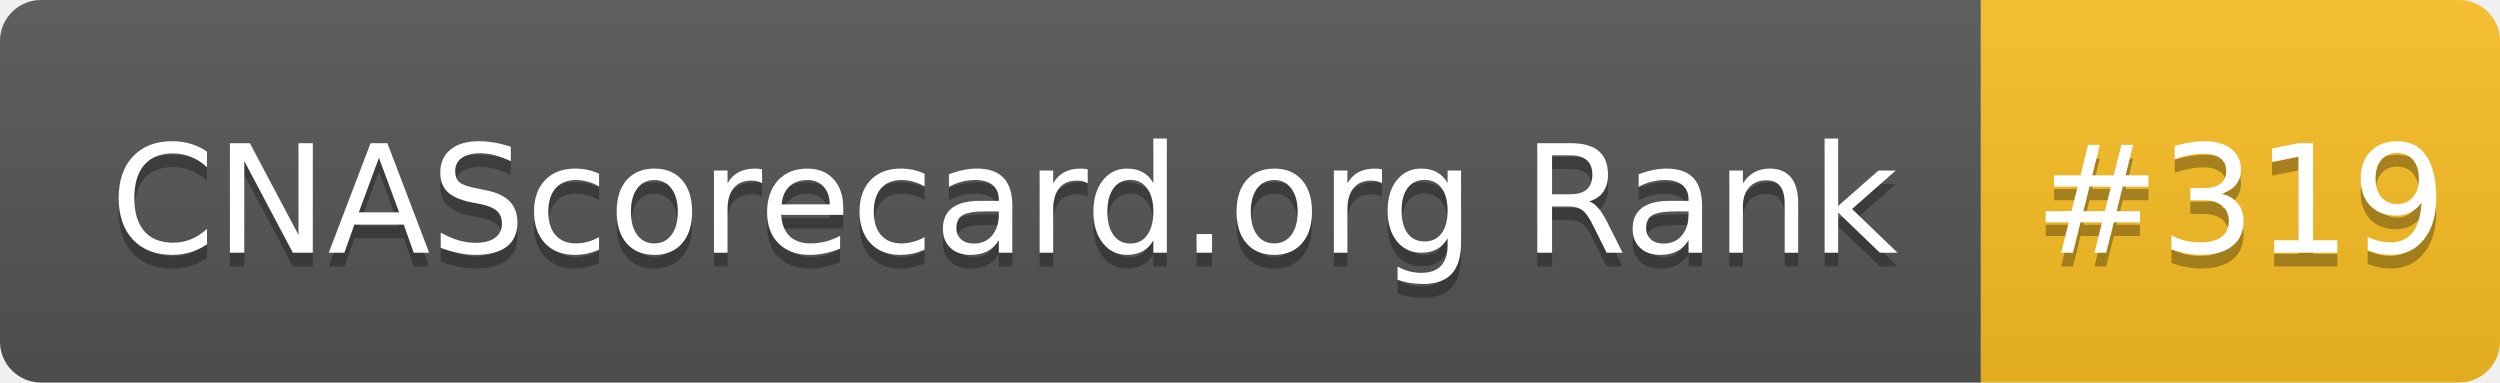
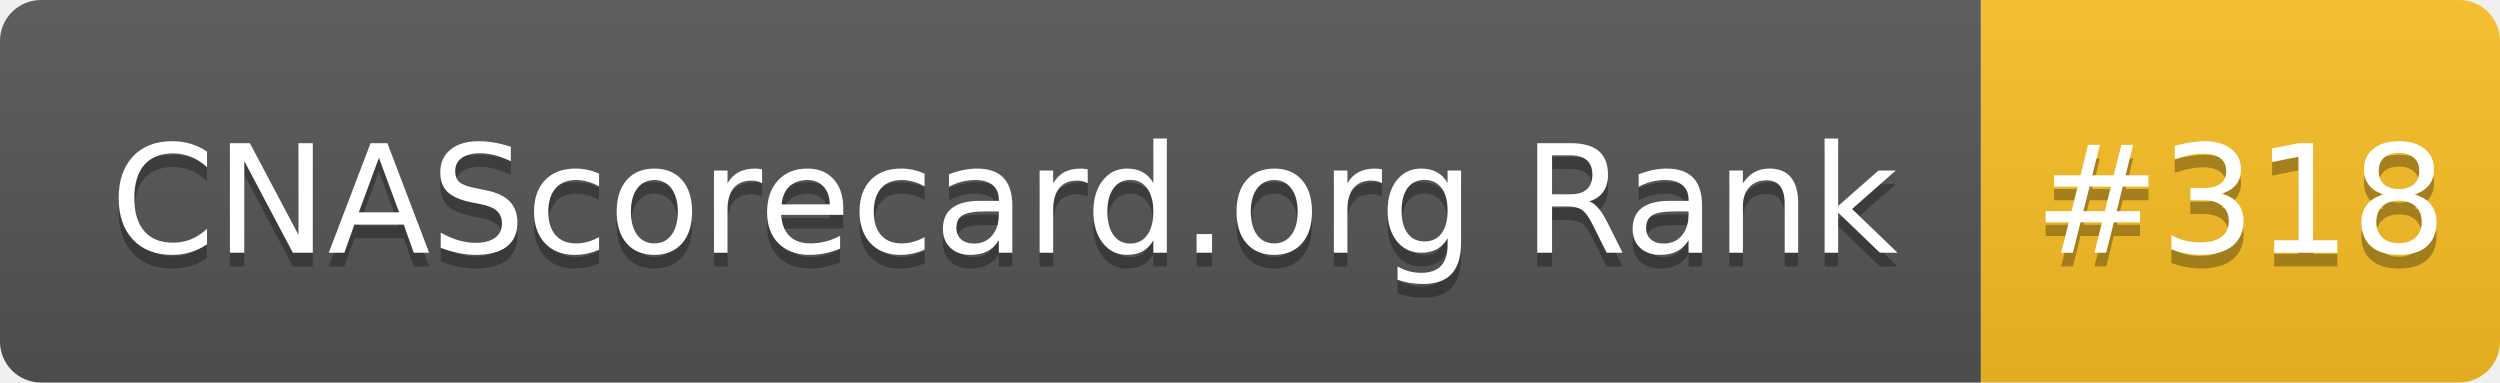
- <svg xmlns="http://www.w3.org/2000/svg" width="183" height="28" role="img" aria-label="CNAScorecard.org Rank: #319">
+ <svg xmlns="http://www.w3.org/2000/svg" width="183" height="28" role="img" aria-label="CNAScorecard.org Rank: #318">
  <linearGradient id="s" x2="0" y2="100%">
    <stop offset="0" stop-color="#bbb" stop-opacity=".1" />
    <stop offset="1" stop-opacity=".1" />
  </linearGradient>
  <clipPath id="r">
    <rect width="183" height="28" rx="3" fill="#fff" />
  </clipPath>
  <g clip-path="url(#r)">
    <rect width="145" height="28" fill="#555" />
    <rect x="145" width="38" height="28" fill="#FBBF24" />
    <rect width="183" height="28" fill="url(#s)" />
  </g>
  <g fill="#fff" text-anchor="middle" font-family="Verdana,Geneva,DejaVu Sans,sans-serif" text-rendering="geometricPrecision" font-size="110">
    <text aria-hidden="true" x="735" y="195" fill="#010101" fill-opacity=".3" transform="scale(.1)" textLength="1350">CNAScorecard.org Rank</text>
    <text x="735" y="185" transform="scale(.1)" fill="#fff" textLength="1350">CNAScorecard.org Rank</text>
-     <text aria-hidden="true" x="1640" y="195" fill="#010101" fill-opacity=".3" transform="scale(.1)" textLength="280">#319</text>
-     <text x="1640" y="185" transform="scale(.1)" fill="#fff" textLength="280">#319</text>
+     <text aria-hidden="true" x="1640" y="195" fill="#010101" fill-opacity=".3" transform="scale(.1)" textLength="280">#318</text>
+     <text x="1640" y="185" transform="scale(.1)" fill="#fff" textLength="280">#318</text>
  </g>
</svg>
